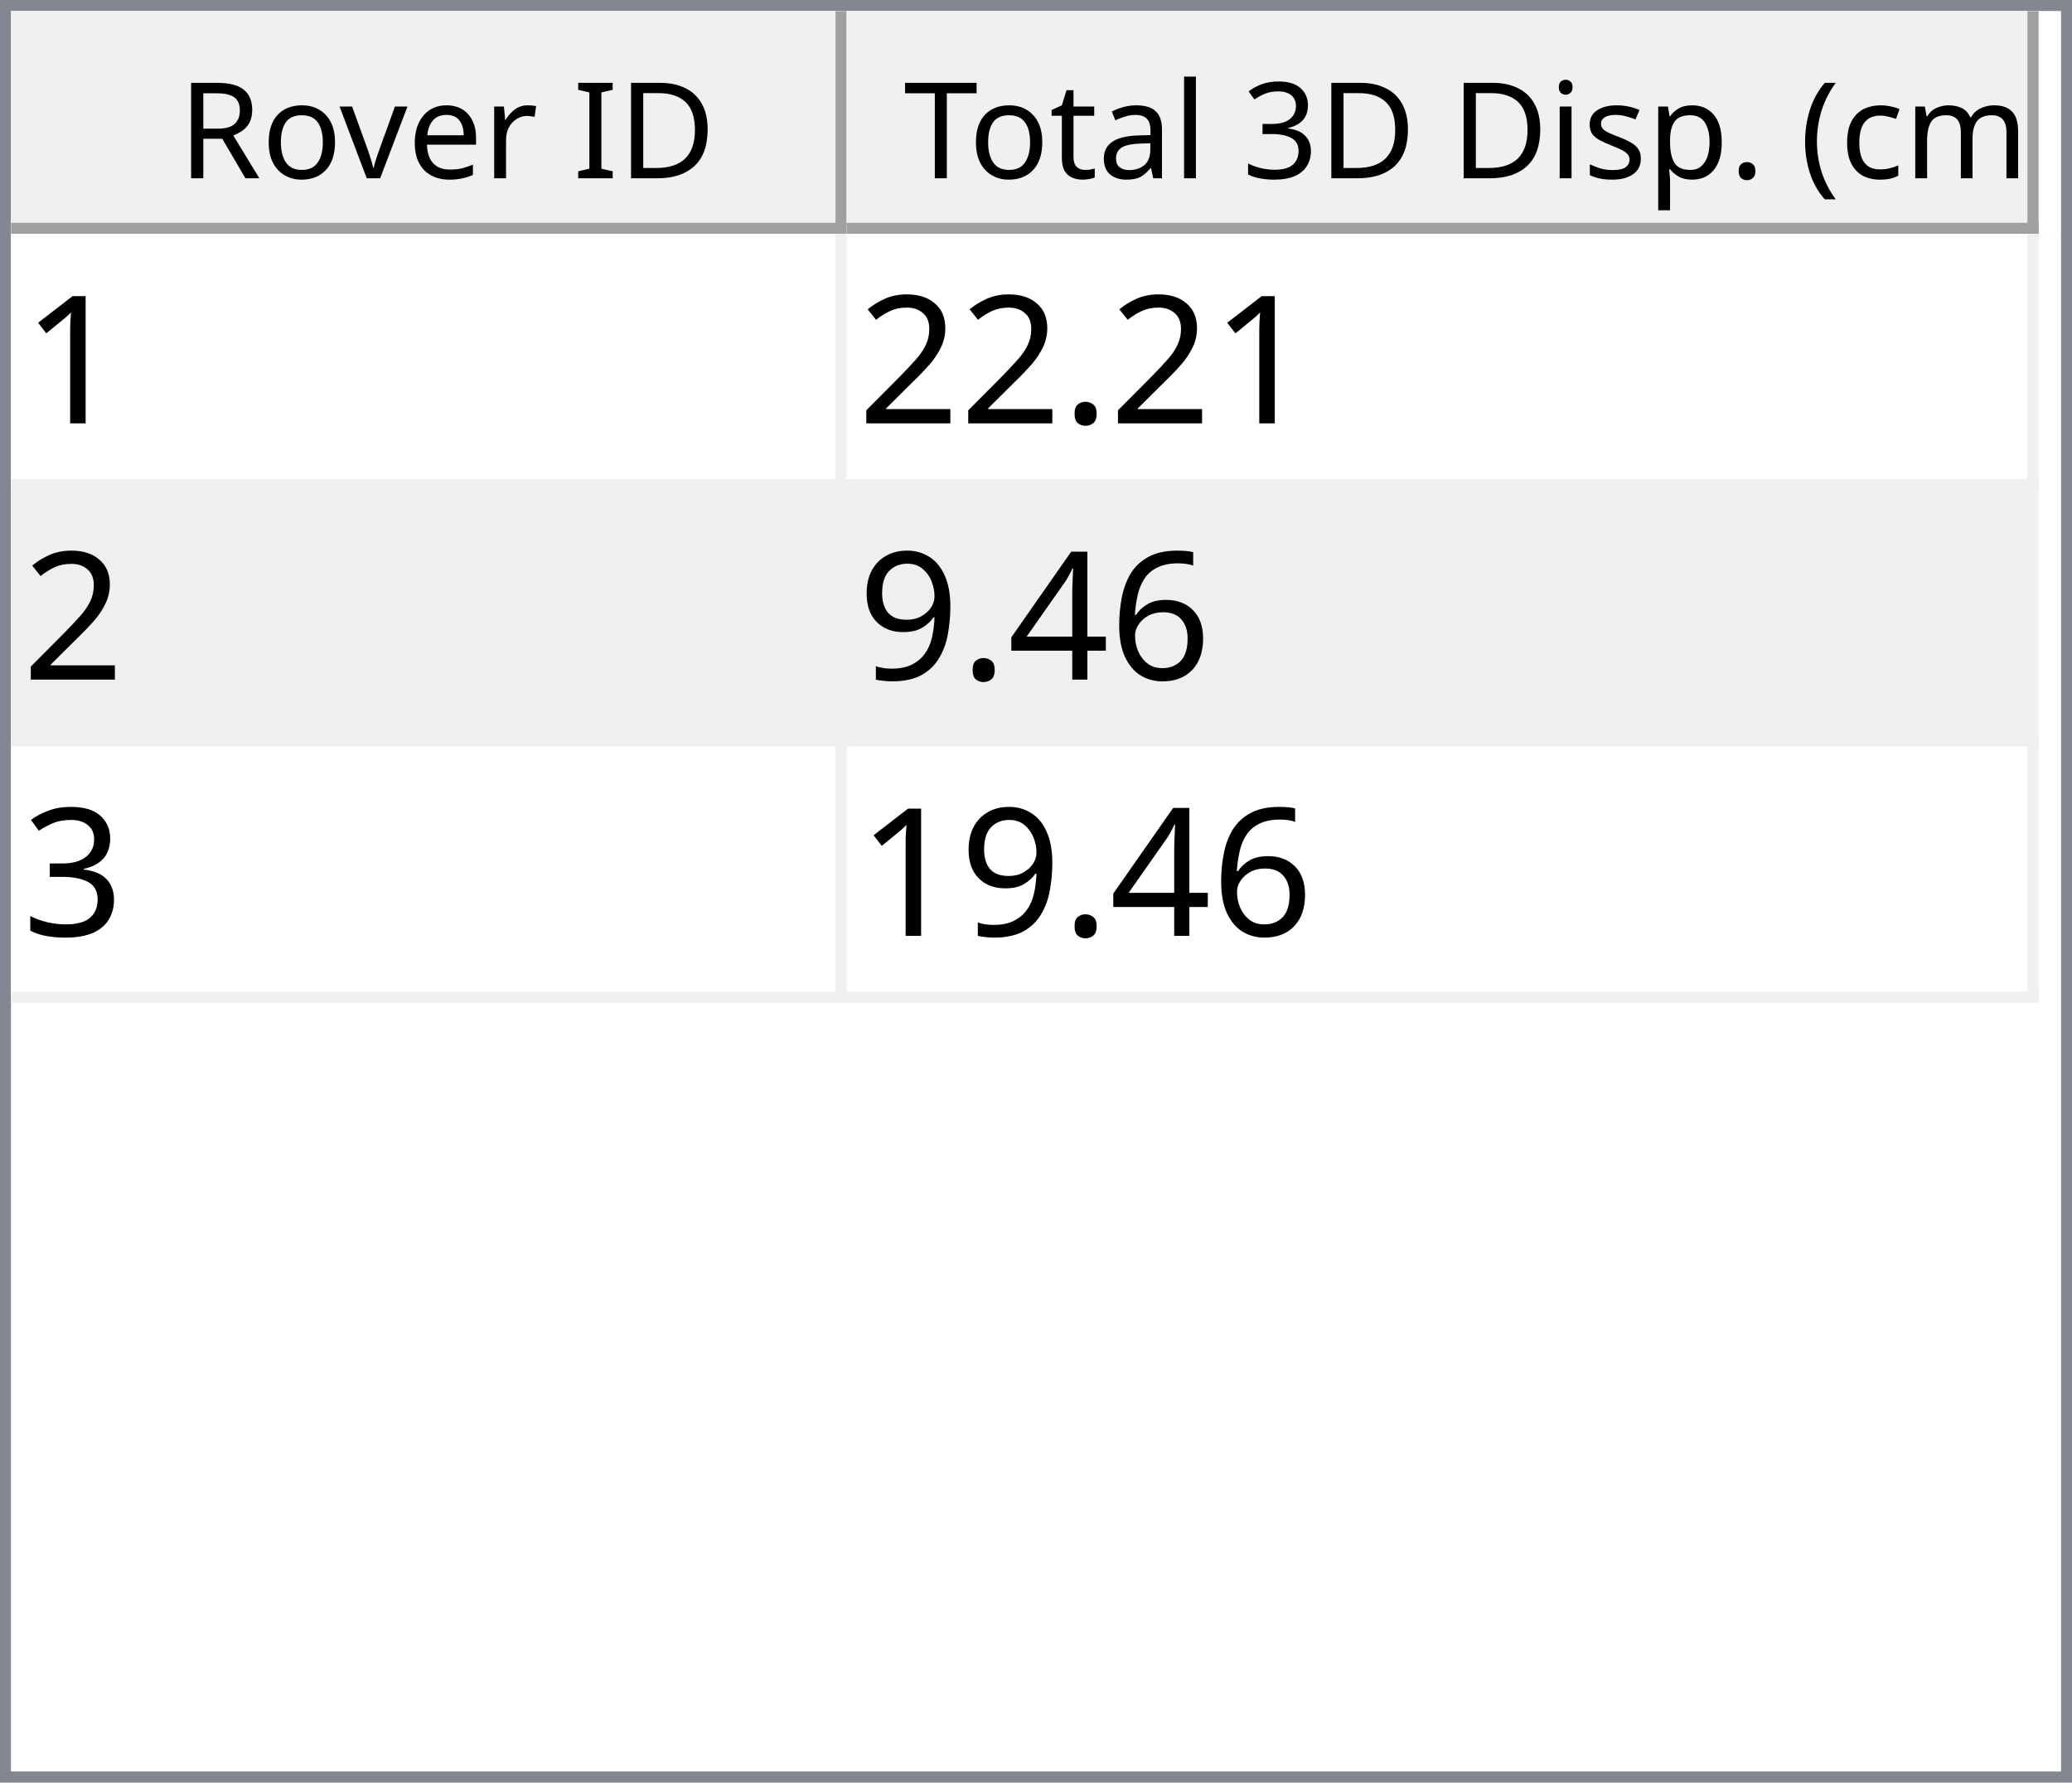
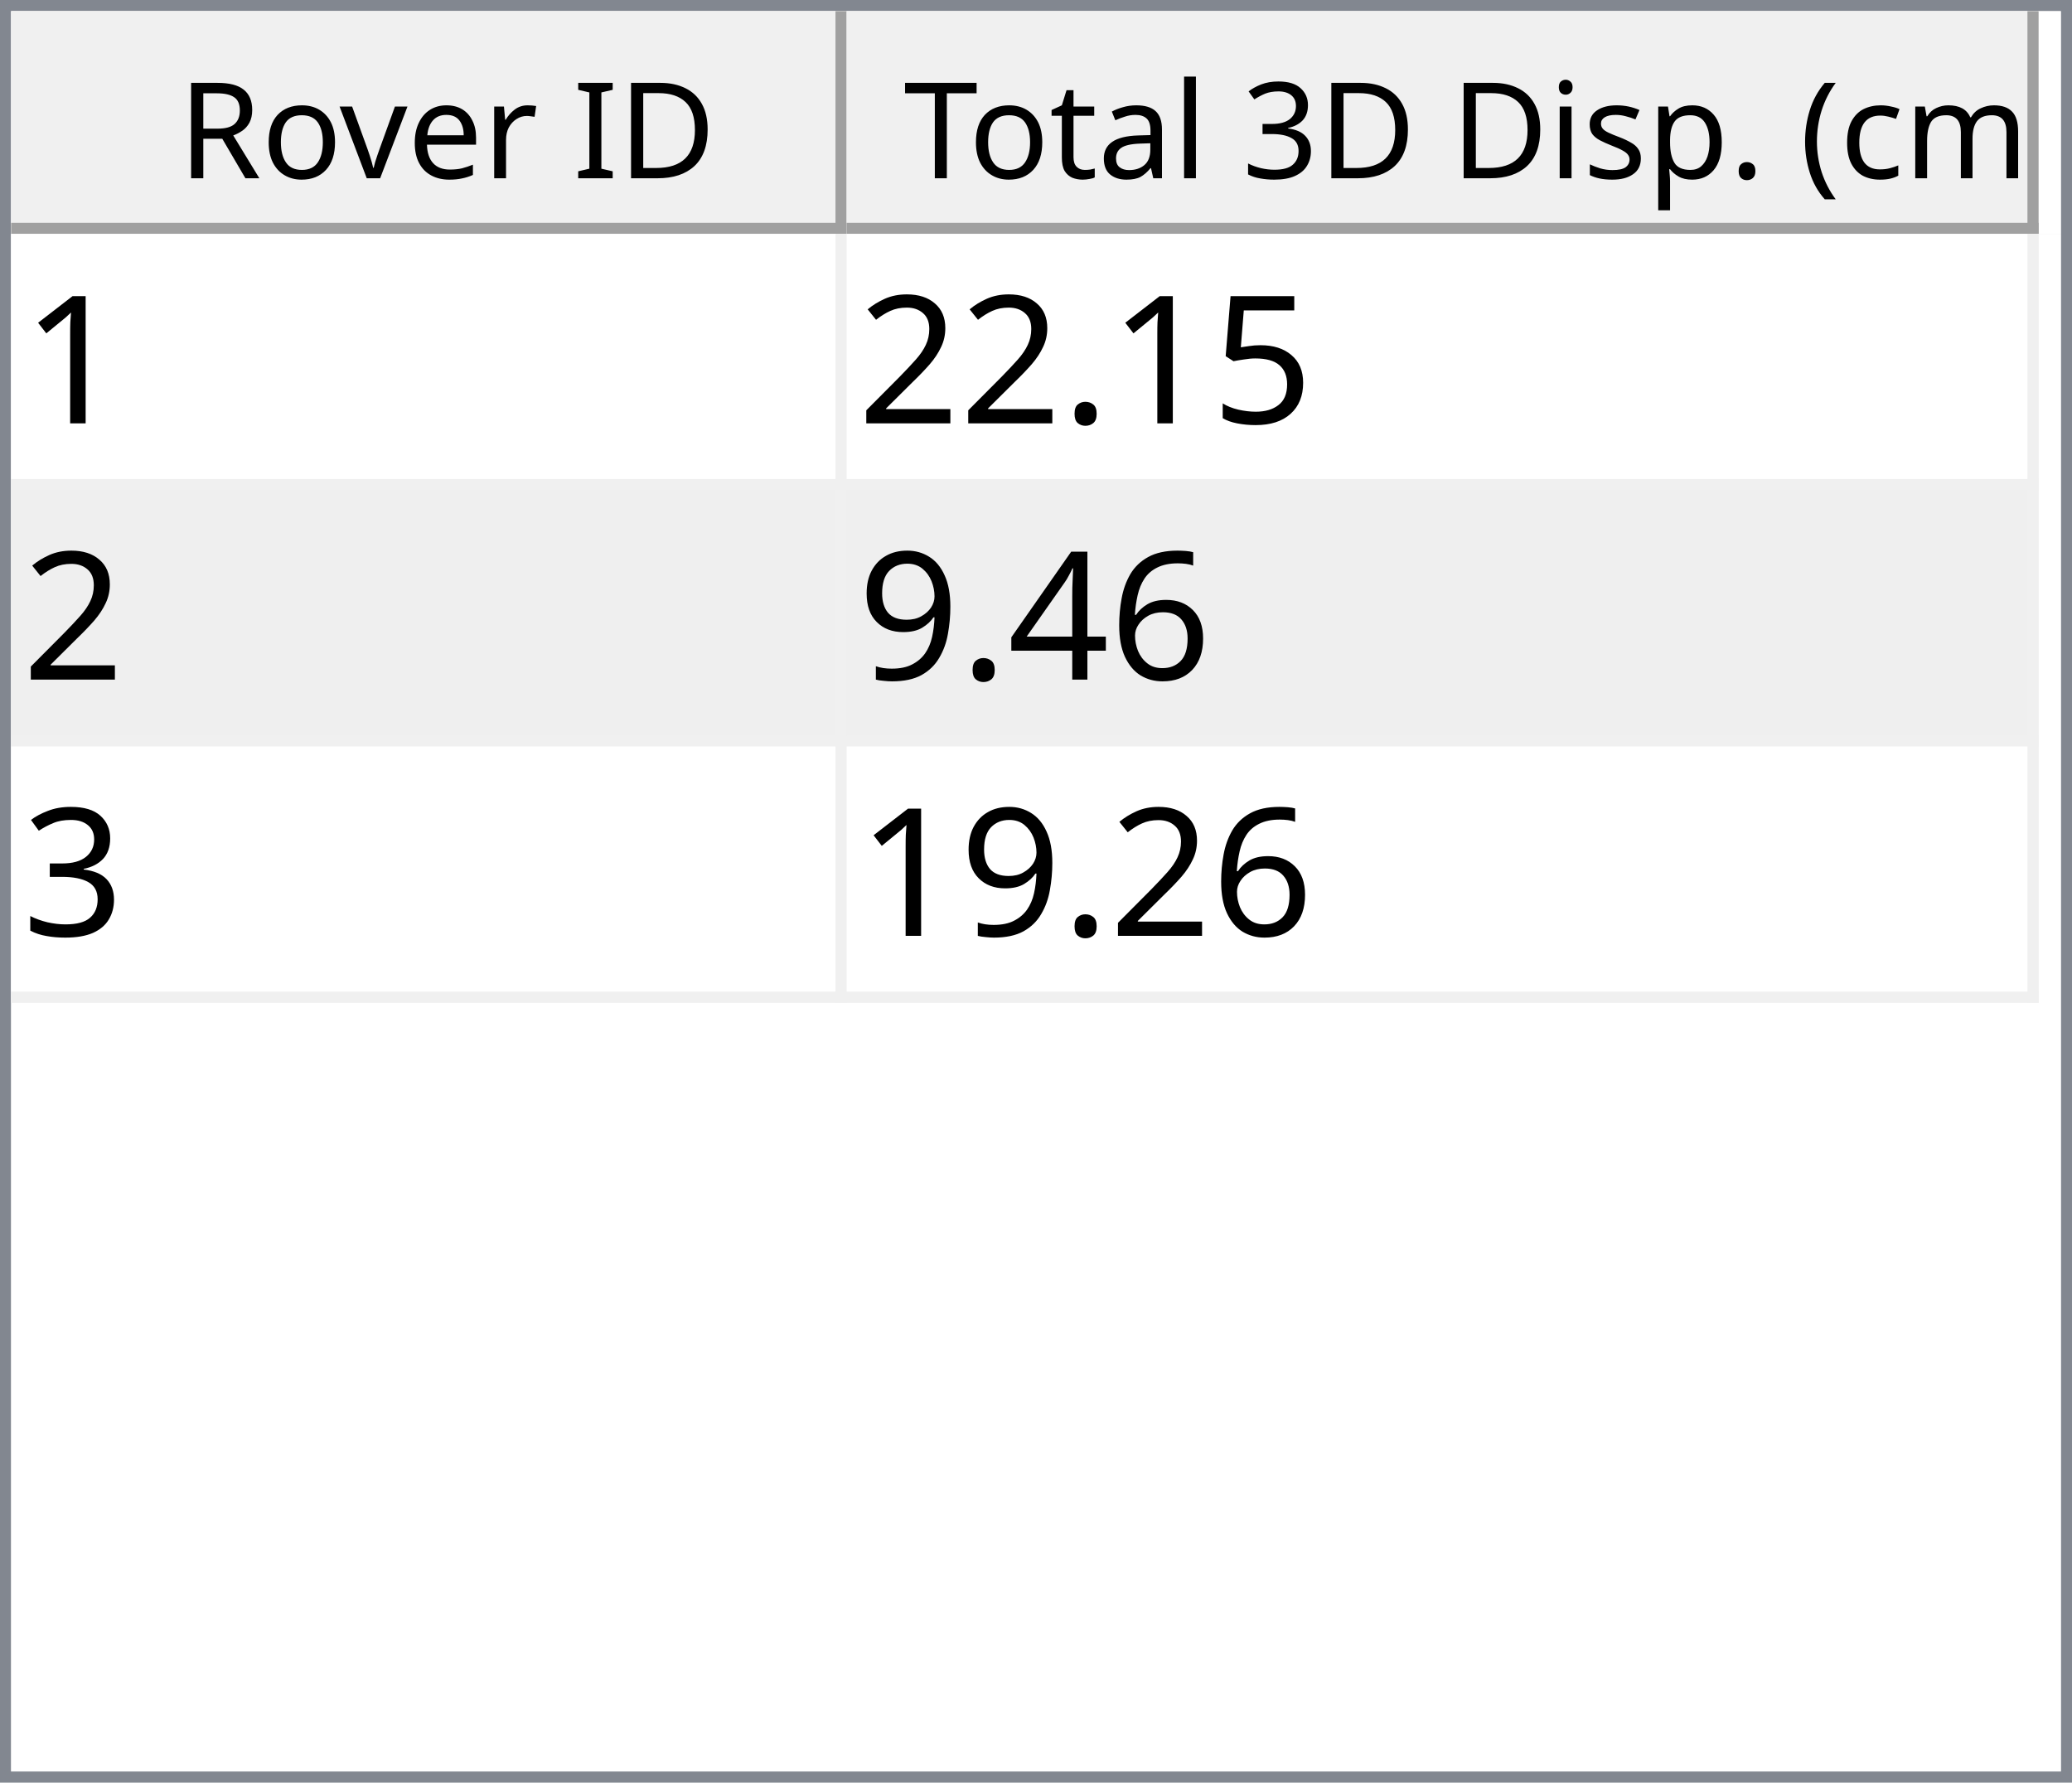
<svg xmlns="http://www.w3.org/2000/svg" style="fill-opacity:1; color-rendering:auto; color-interpolation:auto; text-rendering:auto; stroke:black; stroke-linecap:square; stroke-miterlimit:10; shape-rendering:auto; stroke-opacity:1; fill:black; stroke-dasharray:none; font-weight:normal; stroke-width:1; font-family:'Dialog'; font-style:normal; stroke-linejoin:miter; font-size:12px; stroke-dashoffset:0; image-rendering:auto;" width="186" height="160">
  <defs id="genericDefs" />
  <g>
    <defs id="defs1">
      <clipPath clipPathUnits="userSpaceOnUse" id="clipPath1">
        <path d="M0 0 L186 0 L186 160 L0 160 L0 0 Z" />
      </clipPath>
      <clipPath clipPathUnits="userSpaceOnUse" id="clipPath2">
        <path d="M0 0 L0 160 L186 160 L186 0 Z" />
      </clipPath>
      <clipPath clipPathUnits="userSpaceOnUse" id="clipPath3">
        <path d="M0 0 L0 20 L184 20 L184 0 Z" />
      </clipPath>
      <clipPath clipPathUnits="userSpaceOnUse" id="clipPath4">
        <path d="M0 0 L0 20 L75 20 L75 0 Z" />
      </clipPath>
      <clipPath clipPathUnits="userSpaceOnUse" id="clipPath5">
        <path d="M1 1 L1 19 L74 19 L74 1 Z" />
      </clipPath>
      <clipPath clipPathUnits="userSpaceOnUse" id="clipPath6">
        <path d="M0 0 L0 18 L73 18 L73 0 Z" />
      </clipPath>
      <clipPath clipPathUnits="userSpaceOnUse" id="clipPath7">
        <path d="M-0.5 -0.5 L-0.5 19.5 L74.5 19.5 L74.5 -0.5 Z" />
      </clipPath>
      <clipPath clipPathUnits="userSpaceOnUse" id="clipPath8">
        <path d="M0 0 L0 20 L107 20 L107 0 Z" />
      </clipPath>
      <clipPath clipPathUnits="userSpaceOnUse" id="clipPath9">
        <path d="M1 1 L1 19 L106 19 L106 1 Z" />
      </clipPath>
      <clipPath clipPathUnits="userSpaceOnUse" id="clipPath10">
        <path d="M0 0 L0 18 L105 18 L105 0 Z" />
      </clipPath>
      <clipPath clipPathUnits="userSpaceOnUse" id="clipPath11">
        <path d="M-0.5 -0.5 L-0.5 19.5 L106.5 19.5 L106.5 -0.5 Z" />
      </clipPath>
      <clipPath clipPathUnits="userSpaceOnUse" id="clipPath12">
        <path d="M0 0 L0 138 L184 138 L184 0 Z" />
      </clipPath>
      <clipPath clipPathUnits="userSpaceOnUse" id="clipPath13">
        <path d="M0 0 L0 69 L182 69 L182 0 Z" />
      </clipPath>
      <clipPath clipPathUnits="userSpaceOnUse" id="clipPath14">
        <path d="M-0.5 -0.5 L-0.5 68.5 L181.5 68.5 L181.5 -0.5 Z" />
      </clipPath>
      <clipPath clipPathUnits="userSpaceOnUse" id="clipPath15">
        <path d="M0 0 L0 22 L74 22 L74 0 Z" />
      </clipPath>
      <clipPath clipPathUnits="userSpaceOnUse" id="clipPath16">
        <path d="M0 0 L0 22 L106 22 L106 0 Z" />
      </clipPath>
      <font horiz-adv-x="64.551" id="font1">
        <font-face ascent="107.91" descent="25.098" units-per-em="100" style="font-style:normal; font-family:Segoe UI; font-weight:normal;" />
        <missing-glyph horiz-adv-x="64.551" d="M8.109 0 L8.109 68.266 L56.453 68.266 L56.453 0 L8.109 0 ZM15.328 7.234 L49.219 7.234 L49.219 61.031 L15.328 61.031 L15.328 7.234 Z" />
        <glyph unicode="D" horiz-adv-x="70.117" d="M9.188 0 L9.188 70.016 L28.516 70.016 Q65.531 70.016 65.531 35.891 Q65.531 19.672 55.25 9.836 Q44.969 0 27.734 0 L9.188 0 ZM17.391 62.594 L17.391 7.422 L27.828 7.422 Q41.609 7.422 49.273 14.797 Q56.938 22.172 56.938 35.688 Q56.938 62.594 28.328 62.594 L17.391 62.594 Z" />
        <glyph unicode="I" horiz-adv-x="26.611" d="M17.391 0 L9.188 0 L9.188 70.016 L17.391 70.016 L17.391 0 Z" />
        <glyph unicode=" " horiz-adv-x="27.393" d="" />
        <glyph unicode="r" horiz-adv-x="34.766" d="M34.188 41.891 Q32.078 43.5 28.125 43.5 Q23 43.5 19.555 38.672 Q16.109 33.844 16.109 25.484 L16.109 0 L8.109 0 L8.109 50 L16.109 50 L16.109 39.703 L16.312 39.703 Q18.016 44.969 21.531 47.922 Q25.047 50.875 29.391 50.875 Q32.516 50.875 34.188 50.203 L34.188 41.891 Z" />
        <glyph unicode="e" horiz-adv-x="52.295" d="M48.297 23 L12.984 23 Q13.188 14.656 17.484 10.109 Q21.781 5.562 29.297 5.562 Q37.75 5.562 44.828 11.141 L44.828 3.609 Q38.234 -1.172 27.391 -1.172 Q16.797 -1.172 10.742 5.641 Q4.688 12.453 4.688 24.812 Q4.688 36.469 11.305 43.82 Q17.922 51.172 27.734 51.172 Q37.547 51.172 42.922 44.828 Q48.297 38.484 48.297 27.203 L48.297 23 ZM40.094 29.781 Q40.047 36.719 36.75 40.578 Q33.453 44.438 27.594 44.438 Q21.922 44.438 17.969 40.383 Q14.016 36.328 13.094 29.781 L40.094 29.781 Z" />
        <glyph unicode="v" horiz-adv-x="47.9" d="M47.406 50 L27.484 0 L19.625 0 L0.688 50 L9.469 50 L22.172 13.672 Q23.578 9.672 23.922 6.688 L24.125 6.688 Q24.609 10.453 25.688 13.484 L38.969 50 L47.406 50 Z" />
        <glyph unicode="o" horiz-adv-x="58.594" d="M29 -1.172 Q17.922 -1.172 11.305 5.836 Q4.688 12.844 4.688 24.422 Q4.688 37.016 11.57 44.094 Q18.453 51.172 30.172 51.172 Q41.359 51.172 47.633 44.289 Q53.906 37.406 53.906 25.203 Q53.906 13.234 47.141 6.031 Q40.375 -1.172 29 -1.172 ZM29.594 44.438 Q21.875 44.438 17.383 39.188 Q12.891 33.938 12.891 24.703 Q12.891 15.828 17.43 10.695 Q21.969 5.562 29.594 5.562 Q37.359 5.562 41.531 10.594 Q45.703 15.625 45.703 24.906 Q45.703 34.281 41.531 39.359 Q37.359 44.438 29.594 44.438 Z" />
        <glyph unicode="R" horiz-adv-x="59.814" d="M59.375 0 L49.609 0 L37.891 19.625 Q36.281 22.359 34.766 24.289 Q33.25 26.219 31.664 27.438 Q30.078 28.656 28.25 29.219 Q26.422 29.781 24.125 29.781 L17.391 29.781 L17.391 0 L9.188 0 L9.188 70.016 L30.078 70.016 Q34.672 70.016 38.555 68.867 Q42.438 67.719 45.289 65.375 Q48.141 63.031 49.758 59.547 Q51.375 56.062 51.375 51.375 Q51.375 47.703 50.273 44.656 Q49.172 41.609 47.148 39.211 Q45.125 36.812 42.266 35.133 Q39.406 33.453 35.844 32.516 L35.844 32.328 Q37.594 31.547 38.891 30.547 Q40.188 29.547 41.359 28.18 Q42.531 26.812 43.68 25.078 Q44.828 23.344 46.234 21.047 L59.375 0 ZM17.391 62.594 L17.391 37.203 L28.516 37.203 Q31.594 37.203 34.203 38.133 Q36.812 39.062 38.719 40.797 Q40.625 42.531 41.703 45.047 Q42.781 47.562 42.781 50.688 Q42.781 56.297 39.141 59.445 Q35.5 62.594 28.609 62.594 L17.391 62.594 Z" />
        <glyph unicode=")" horiz-adv-x="30.176" d="M8.297 -15.922 L1.172 -15.922 Q16.406 2.344 16.406 26.812 Q16.406 51.469 1.078 70.016 L8.297 70.016 Q23.531 52.156 23.531 26.703 Q23.531 1.375 8.297 -15.922 Z" />
        <glyph unicode="m" horiz-adv-x="86.133" d="M79.109 0 L71.094 0 L71.094 28.719 Q71.094 37.016 68.531 40.727 Q65.969 44.438 59.906 44.438 Q54.781 44.438 51.195 39.75 Q47.609 35.062 47.609 28.516 L47.609 0 L39.594 0 L39.594 29.688 Q39.594 44.438 28.219 44.438 Q22.953 44.438 19.531 40.016 Q16.109 35.594 16.109 28.516 L16.109 0 L8.109 0 L8.109 50 L16.109 50 L16.109 42.094 L16.312 42.094 Q21.625 51.172 31.844 51.172 Q36.969 51.172 40.773 48.312 Q44.578 45.453 46 40.828 Q51.562 51.172 62.594 51.172 Q79.109 51.172 79.109 30.812 L79.109 0 Z" />
        <glyph unicode="c" horiz-adv-x="46.191" d="M42.188 2.297 Q36.422 -1.172 28.516 -1.172 Q17.828 -1.172 11.258 5.789 Q4.688 12.75 4.688 23.828 Q4.688 36.188 11.766 43.68 Q18.844 51.172 30.672 51.172 Q37.25 51.172 42.281 48.734 L42.281 40.531 Q36.719 44.438 30.375 44.438 Q22.703 44.438 17.797 38.945 Q12.891 33.453 12.891 24.516 Q12.891 15.719 17.508 10.641 Q22.125 5.562 29.891 5.562 Q36.422 5.562 42.188 9.906 L42.188 2.297 Z" />
        <glyph unicode="(" horiz-adv-x="30.176" d="M29.109 -15.922 L21.969 -15.922 Q6.844 1.375 6.844 26.703 Q6.844 52.156 21.969 70.016 L29.203 70.016 Q13.875 51.469 13.875 26.812 Q13.875 2.344 29.109 -15.922 Z" />
        <glyph unicode="." horiz-adv-x="21.68" d="M10.891 -1.078 Q8.641 -1.078 7.055 0.539 Q5.469 2.156 5.469 4.391 Q5.469 6.641 7.055 8.273 Q8.641 9.906 10.891 9.906 Q13.188 9.906 14.797 8.273 Q16.406 6.641 16.406 4.391 Q16.406 2.156 14.797 0.539 Q13.188 -1.078 10.891 -1.078 Z" />
        <glyph unicode="p" horiz-adv-x="58.789" d="M16.312 7.234 L16.109 7.234 L16.109 -23 L8.109 -23 L8.109 50 L16.109 50 L16.109 41.219 L16.312 41.219 Q22.219 51.172 33.594 51.172 Q43.266 51.172 48.688 44.461 Q54.109 37.75 54.109 26.469 Q54.109 13.922 48 6.375 Q41.891 -1.172 31.297 -1.172 Q21.578 -1.172 16.312 7.234 ZM16.109 27.391 L16.109 20.406 Q16.109 14.203 20.141 9.883 Q24.172 5.562 30.375 5.562 Q37.641 5.562 41.773 11.133 Q45.906 16.703 45.906 26.609 Q45.906 34.969 42.047 39.703 Q38.188 44.438 31.594 44.438 Q24.609 44.438 20.359 39.578 Q16.109 34.719 16.109 27.391 Z" />
        <glyph unicode="s" horiz-adv-x="42.432" d="M5.078 1.812 L5.078 10.406 Q11.625 5.562 19.484 5.562 Q30.031 5.562 30.031 12.594 Q30.031 14.594 29.125 15.992 Q28.219 17.391 26.68 18.461 Q25.141 19.531 23.07 20.383 Q21 21.234 18.609 22.172 Q15.281 23.484 12.766 24.828 Q10.25 26.172 8.57 27.859 Q6.891 29.547 6.031 31.695 Q5.172 33.844 5.172 36.719 Q5.172 40.234 6.789 42.945 Q8.406 45.656 11.086 47.484 Q13.766 49.312 17.211 50.242 Q20.656 51.172 24.312 51.172 Q30.812 51.172 35.938 48.922 L35.938 40.828 Q30.422 44.438 23.25 44.438 Q21 44.438 19.195 43.922 Q17.391 43.406 16.094 42.477 Q14.797 41.547 14.086 40.258 Q13.375 38.969 13.375 37.406 Q13.375 35.453 14.086 34.133 Q14.797 32.812 16.164 31.789 Q17.531 30.766 19.484 29.938 Q21.438 29.109 23.922 28.125 Q27.25 26.859 29.883 25.516 Q32.516 24.172 34.375 22.484 Q36.234 20.797 37.234 18.602 Q38.234 16.406 38.234 13.375 Q38.234 9.672 36.602 6.938 Q34.969 4.203 32.234 2.398 Q29.5 0.594 25.93 -0.289 Q22.359 -1.172 18.453 -1.172 Q10.75 -1.172 5.078 1.812 Z" />
        <glyph unicode="i" horiz-adv-x="24.219" d="M12.203 62.703 Q10.062 62.703 8.547 64.164 Q7.031 65.625 7.031 67.875 Q7.031 70.125 8.547 71.609 Q10.062 73.094 12.203 73.094 Q14.406 73.094 15.945 71.609 Q17.484 70.125 17.484 67.875 Q17.484 65.719 15.945 64.211 Q14.406 62.703 12.203 62.703 ZM16.109 0 L8.109 0 L8.109 50 L16.109 50 L16.109 0 Z" />
        <glyph unicode="3" horiz-adv-x="53.906" d="M46.531 19.828 Q46.531 15.094 44.75 11.211 Q42.969 7.328 39.719 4.57 Q36.469 1.812 31.93 0.297 Q27.391 -1.219 21.922 -1.219 Q11.922 -1.219 6 2.594 L6 11.188 Q13.094 5.609 22.219 5.609 Q25.875 5.609 28.828 6.539 Q31.781 7.469 33.906 9.227 Q36.031 10.984 37.18 13.477 Q38.328 15.969 38.328 19.094 Q38.328 32.812 18.797 32.812 L12.984 32.812 L12.984 39.594 L18.5 39.594 Q35.797 39.594 35.797 52.484 Q35.797 64.406 22.609 64.406 Q15.188 64.406 8.688 59.422 L8.688 67.188 Q15.375 71.188 24.609 71.188 Q29 71.188 32.57 69.969 Q36.141 68.75 38.68 66.555 Q41.219 64.359 42.609 61.281 Q44 58.203 44 54.5 Q44 40.672 30.031 36.719 L30.031 36.531 Q33.594 36.141 36.625 34.797 Q39.656 33.453 41.852 31.305 Q44.047 29.156 45.289 26.25 Q46.531 23.344 46.531 19.828 Z" />
        <glyph unicode="l" horiz-adv-x="24.219" d="M16.109 0 L8.109 0 L8.109 74.031 L16.109 74.031 L16.109 0 Z" />
        <glyph unicode="a" horiz-adv-x="50.879" d="M43.891 0 L35.891 0 L35.891 7.812 L35.688 7.812 Q30.469 -1.172 20.312 -1.172 Q12.844 -1.172 8.617 2.781 Q4.391 6.734 4.391 13.281 Q4.391 27.297 20.906 29.594 L35.891 31.688 Q35.891 44.438 25.594 44.438 Q16.547 44.438 9.281 38.281 L9.281 46.484 Q16.656 51.172 26.266 51.172 Q43.891 51.172 43.891 32.516 L43.891 0 ZM35.891 25.297 L23.828 23.641 Q18.266 22.859 15.43 20.875 Q12.594 18.891 12.594 13.875 Q12.594 10.203 15.211 7.883 Q17.828 5.562 22.172 5.562 Q28.125 5.562 32.008 9.742 Q35.891 13.922 35.891 20.312 L35.891 25.297 Z" />
        <glyph unicode="t" horiz-adv-x="33.887" d="M31.297 0.484 Q28.469 -1.078 23.828 -1.078 Q10.688 -1.078 10.688 13.578 L10.688 43.172 L2.094 43.172 L2.094 50 L10.688 50 L10.688 62.203 L18.703 64.797 L18.703 50 L31.297 50 L31.297 43.172 L18.703 43.172 L18.703 14.984 Q18.703 9.969 20.414 7.82 Q22.125 5.672 26.078 5.672 Q29.109 5.672 31.297 7.328 L31.297 0.484 Z" />
        <glyph unicode="T" horiz-adv-x="52.393" d="M50.594 62.594 L30.375 62.594 L30.375 0 L22.172 0 L22.172 62.594 L2 62.594 L2 70.016 L50.594 70.016 L50.594 62.594 Z" />
      </font>
      <font horiz-adv-x="75.0" id="font2">
        <font-face ascent="100.537" descent="21.973" units-per-em="100" style="font-style:normal; font-family:sans-serif; font-weight:normal;" />
        <missing-glyph horiz-adv-x="75.0" d="M12.5 0 L12.5 62.5 L62.5 62.5 L62.5 0 L12.5 0 ZM14.062 1.562 L60.938 1.562 L60.938 60.938 L14.062 60.938 L14.062 1.562 Z" />
        <glyph unicode="1" horiz-adv-x="55.615" d="M37.25 0 L28.469 0 L28.469 56 Q25.297 52.984 20.141 49.953 Q14.984 46.922 10.891 45.406 L10.891 53.906 Q18.266 57.375 23.781 62.305 Q29.297 67.234 31.594 71.875 L37.25 71.875 L37.25 0 Z" />
+         <glyph unicode="5" horiz-adv-x="55.615" d="M4.156 18.75 L13.375 19.531 Q14.406 12.797 18.141 9.398 Q21.875 6 27.156 6 Q33.5 6 37.891 10.789 Q42.281 15.578 42.281 23.484 Q42.281 31 38.062 35.352 Q33.844 39.703 27 39.703 Q22.75 39.703 19.336 37.773 Q15.922 35.844 13.969 32.766 L5.719 33.844 L12.641 70.609 L48.25 70.609 L48.25 62.203 L19.672 62.203 L15.828 42.969 Q22.266 47.469 29.344 47.469 Q38.719 47.469 45.164 40.969 Q51.609 34.469 51.609 24.266 Q51.609 14.547 45.953 7.469 Q39.062 -1.219 27.156 -1.219 Q17.391 -1.219 11.211 4.25 Q5.031 9.719 4.156 18.75 Z" />
        <glyph unicode="." horiz-adv-x="27.783" d="M9.078 0 L9.078 10.016 L19.094 10.016 L19.094 0 L9.078 0 Z" />
        <glyph unicode="2" horiz-adv-x="55.615" d="M50.344 8.453 L50.344 0 L3.031 0 Q2.938 3.172 4.047 6.109 Q5.859 10.938 9.836 15.625 Q13.812 20.312 21.344 26.469 Q33.016 36.031 37.117 41.625 Q41.219 47.219 41.219 52.203 Q41.219 57.422 37.477 61.008 Q33.734 64.594 27.734 64.594 Q21.391 64.594 17.578 60.789 Q13.766 56.984 13.719 50.25 L4.688 51.172 Q5.609 61.281 11.664 66.578 Q17.719 71.875 27.938 71.875 Q38.234 71.875 44.242 66.164 Q50.25 60.453 50.25 52 Q50.25 47.703 48.492 43.555 Q46.734 39.406 42.656 34.812 Q38.578 30.219 29.109 22.219 Q21.188 15.578 18.945 13.211 Q16.703 10.844 15.234 8.453 L50.344 8.453 Z" />
        <glyph unicode="6" horiz-adv-x="55.615" d="M49.75 54.047 L41.016 53.375 Q39.844 58.547 37.703 60.891 Q34.125 64.656 28.906 64.656 Q24.703 64.656 21.531 62.312 Q17.391 59.281 14.992 53.469 Q12.594 47.656 12.5 36.922 Q15.672 41.75 20.266 44.094 Q24.859 46.438 29.891 46.438 Q38.672 46.438 44.852 39.969 Q51.031 33.5 51.031 23.25 Q51.031 16.5 48.125 10.719 Q45.219 4.938 40.141 1.859 Q35.062 -1.219 28.609 -1.219 Q17.625 -1.219 10.695 6.859 Q3.766 14.938 3.766 33.5 Q3.766 54.25 11.422 63.672 Q18.109 71.875 29.438 71.875 Q37.891 71.875 43.289 67.141 Q48.688 62.406 49.75 54.047 ZM13.875 23.188 Q13.875 18.656 15.797 14.508 Q17.719 10.359 21.188 8.18 Q24.656 6 28.469 6 Q34.031 6 38.039 10.492 Q42.047 14.984 42.047 22.703 Q42.047 30.125 38.086 34.398 Q34.125 38.672 28.125 38.672 Q22.172 38.672 18.023 34.398 Q13.875 30.125 13.875 23.188 Z" />
        <glyph unicode="4" horiz-adv-x="55.615" d="M32.328 0 L32.328 17.141 L1.266 17.141 L1.266 25.203 L33.938 71.578 L41.109 71.578 L41.109 25.203 L50.781 25.203 L50.781 17.141 L41.109 17.141 L41.109 0 L32.328 0 ZM32.328 25.203 L32.328 57.469 L9.906 25.203 L32.328 25.203 Z" />
        <glyph unicode="9" horiz-adv-x="55.615" d="M5.469 16.547 L13.922 17.328 Q14.984 11.375 18.016 8.688 Q21.047 6 25.781 6 Q29.828 6 32.883 7.859 Q35.938 9.719 37.891 12.82 Q39.844 15.922 41.164 21.195 Q42.484 26.469 42.484 31.938 Q42.484 32.516 42.438 33.688 Q39.797 29.5 35.234 26.883 Q30.672 24.266 25.344 24.266 Q16.453 24.266 10.305 30.711 Q4.156 37.156 4.156 47.703 Q4.156 58.594 10.578 65.234 Q17 71.875 26.656 71.875 Q33.641 71.875 39.43 68.117 Q45.219 64.359 48.219 57.398 Q51.219 50.438 51.219 37.25 Q51.219 23.531 48.242 15.406 Q45.266 7.281 39.383 3.031 Q33.5 -1.219 25.594 -1.219 Q17.188 -1.219 11.867 3.445 Q6.547 8.109 5.469 16.547 ZM41.453 48.141 Q41.453 55.719 37.43 60.156 Q33.406 64.594 27.734 64.594 Q21.875 64.594 17.531 59.812 Q13.188 55.031 13.188 47.406 Q13.188 40.578 17.312 36.305 Q21.438 32.031 27.484 32.031 Q33.594 32.031 37.523 36.305 Q41.453 40.578 41.453 48.141 Z" />
        <glyph unicode="3" horiz-adv-x="55.615" d="M4.203 18.891 L12.984 20.062 Q14.5 12.594 18.141 9.297 Q21.781 6 27 6 Q33.203 6 37.477 10.297 Q41.75 14.594 41.75 20.953 Q41.75 27 37.797 30.93 Q33.844 34.859 27.734 34.859 Q25.25 34.859 21.531 33.891 L22.516 41.609 Q23.391 41.5 23.922 41.5 Q29.547 41.5 34.039 44.43 Q38.531 47.359 38.531 53.469 Q38.531 58.297 35.258 61.477 Q31.984 64.656 26.812 64.656 Q21.688 64.656 18.266 61.43 Q14.844 58.203 13.875 51.766 L5.078 53.328 Q6.688 62.156 12.398 67.016 Q18.109 71.875 26.609 71.875 Q32.469 71.875 37.398 69.359 Q42.328 66.844 44.945 62.5 Q47.562 58.156 47.562 53.266 Q47.562 48.641 45.07 44.828 Q42.578 41.016 37.703 38.766 Q44.047 37.312 47.562 32.695 Q51.078 28.078 51.078 21.141 Q51.078 11.766 44.242 5.25 Q37.406 -1.266 26.953 -1.266 Q17.531 -1.266 11.305 4.352 Q5.078 9.969 4.203 18.891 Z" />
      </font>
    </defs>
    <g style="fill:white; stroke:white;">
      <rect x="0" y="0" width="186" style="clip-path:url(#clipPath1); stroke:none;" height="160" />
    </g>
    <g style="fill:white; text-rendering:optimizeSpeed; color-rendering:optimizeSpeed; image-rendering:optimizeSpeed; shape-rendering:crispEdges; stroke:white; color-interpolation:sRGB;">
      <rect x="0" width="186" height="160" y="0" style="stroke:none;" />
      <path style="stroke:none;" d="M0 160 L186 160 L186 0 L0 0 Z" />
    </g>
    <g style="fill:rgb(240,240,240); font-family:'Segoe UI'; stroke:rgb(240,240,240);">
      <rect x="0" y="0" width="186" style="clip-path:url(#clipPath2); stroke:none;" height="160" />
    </g>
    <g style="fill:rgb(130,135,144); font-family:'Segoe UI'; stroke:rgb(130,135,144);">
      <path d="M0 0 L186 0 L186 160 L0 160 L0 0 ZM1 1 L185 1 L185 159 L1 159 L1 1 Z" style="fill-rule:evenodd; clip-path:url(#clipPath2); stroke:none;" />
    </g>
    <g style="fill:white; font-family:'Segoe UI'; stroke:white;" transform="translate(1,1)">
      <rect x="0" y="0" width="184" style="clip-path:url(#clipPath3); stroke:none;" height="20" />
    </g>
    <g style="fill:rgb(240,240,240); font-family:'Segoe UI'; stroke:rgb(240,240,240);" transform="translate(1,1)">
      <rect x="0" y="0" width="75" style="clip-path:url(#clipPath4); stroke:none;" height="20" />
    </g>
    <g style="font-family:'Segoe UI';" transform="translate(2,2)">
      <text x="14" xml:space="preserve" y="14" style="clip-path:url(#clipPath6); stroke:none;">Rover ID</text>
    </g>
    <g style="fill:rgb(160,160,160); font-family:'Segoe UI'; stroke:rgb(160,160,160); stroke-linejoin:bevel;" transform="translate(1.5,1.5)">
      <line x1="74" x2="74" y1="0" style="fill:none; clip-path:url(#clipPath7);" y2="19" />
    </g>
    <g style="fill:rgb(160,160,160); font-family:'Segoe UI'; stroke:rgb(160,160,160); stroke-linejoin:bevel;" transform="matrix(1,0,0,1,1,1) translate(0.5,0.5)">
      <line x1="0" x2="74" y1="19" style="fill:none; clip-path:url(#clipPath7);" y2="19" />
    </g>
    <g style="fill:rgb(240,240,240); font-family:'Segoe UI'; stroke:rgb(240,240,240);" transform="translate(76,1)">
      <rect x="0" y="0" width="107" style="clip-path:url(#clipPath8); stroke:none;" height="20" />
    </g>
    <g style="font-family:'Segoe UI';" transform="translate(77,2)">
      <text x="1" xml:space="preserve" y="14" style="clip-path:url(#clipPath10); stroke:none;"> Total 3D Disp. (cm)</text>
    </g>
    <g style="fill:rgb(160,160,160); font-family:'Segoe UI'; stroke:rgb(160,160,160); stroke-linejoin:bevel;" transform="translate(76.5,1.5)">
      <line x1="106" x2="106" y1="0" style="fill:none; clip-path:url(#clipPath11);" y2="19" />
    </g>
    <g style="fill:rgb(160,160,160); font-family:'Segoe UI'; stroke:rgb(160,160,160); stroke-linejoin:bevel;" transform="matrix(1,0,0,1,76,1) translate(0.5,0.5)">
      <line x1="0" x2="106" y1="19" style="fill:none; clip-path:url(#clipPath11);" y2="19" />
    </g>
    <g style="fill:white; font-family:'Segoe UI'; stroke:white;" transform="translate(1,21)">
      <rect x="0" y="0" width="184" style="clip-path:url(#clipPath12); stroke:none;" height="138" />
    </g>
    <g style="fill:rgb(240,240,240); font-size:16px; font-family:sans-serif; stroke:rgb(240,240,240);" transform="translate(1,21)">
      <rect x="0" y="0" width="182" style="clip-path:url(#clipPath13); stroke:none;" height="69" />
      <line transform="translate(0.5,0.5)" x1="0" x2="181" y1="22" style="clip-path:url(#clipPath14); fill:none; stroke-linejoin:bevel;" y2="22" />
    </g>
    <g transform="matrix(1,0,0,1,1,21) translate(0.5,0.5)" style="fill:rgb(240,240,240); font-size:16px; font-family:sans-serif; stroke:rgb(240,240,240); stroke-linejoin:bevel;">
      <line x1="0" x2="181" y1="45" style="fill:none; clip-path:url(#clipPath14);" y2="45" />
    </g>
    <g transform="matrix(1,0,0,1,1,21) translate(0.5,0.5)" style="fill:rgb(240,240,240); font-size:16px; font-family:sans-serif; stroke:rgb(240,240,240); stroke-linejoin:bevel;">
      <line x1="0" x2="181" y1="68" style="fill:none; clip-path:url(#clipPath14);" y2="68" />
    </g>
    <g transform="matrix(1,0,0,1,1,21) translate(0.5,0.5)" style="fill:rgb(240,240,240); font-size:16px; font-family:sans-serif; stroke:rgb(240,240,240); stroke-linejoin:bevel;">
      <line x1="74" x2="74" y1="0" style="fill:none; clip-path:url(#clipPath14);" y2="68" />
    </g>
    <g transform="matrix(1,0,0,1,1,21) translate(0.5,0.5)" style="fill:rgb(240,240,240); font-size:16px; font-family:sans-serif; stroke:rgb(240,240,240); stroke-linejoin:bevel;">
      <line x1="181" x2="181" y1="0" style="fill:none; clip-path:url(#clipPath14);" y2="68" />
    </g>
    <g style="fill:white; font-size:16px; font-family:sans-serif; stroke:white;" transform="matrix(1,0,0,1,1,21)">
      <rect x="0" y="0" width="74" style="clip-path:url(#clipPath15); stroke:none;" height="22" />
      <text x="1" y="17" style="fill:black; clip-path:url(#clipPath15); stroke:none;" xml:space="preserve">1</text>
    </g>
    <g style="fill:white; font-size:16px; font-family:sans-serif; stroke:white;" transform="matrix(1,0,0,1,1,21) translate(75,0)">
      <rect x="0" y="0" width="106" style="clip-path:url(#clipPath16); stroke:none;" height="22" />
-       <text x="1" y="17" style="fill:black; clip-path:url(#clipPath16); stroke:none;" xml:space="preserve">22.21</text>
+       <text x="1" y="17" style="fill:black; clip-path:url(#clipPath16); stroke:none;" xml:space="preserve">22.15</text>
    </g>
    <g style="fill:rgb(239,239,239); font-size:16px; font-family:sans-serif; stroke:rgb(239,239,239);" transform="matrix(1,0,0,1,1,21) translate(0,23)">
      <rect x="0" y="0" width="74" style="clip-path:url(#clipPath15); stroke:none;" height="22" />
      <text x="1" y="17" style="fill:black; clip-path:url(#clipPath15); stroke:none;" xml:space="preserve">2</text>
    </g>
    <g style="fill:rgb(239,239,239); font-size:16px; font-family:sans-serif; stroke:rgb(239,239,239);" transform="matrix(1,0,0,1,1,21) translate(75,23)">
      <rect x="0" y="0" width="106" style="clip-path:url(#clipPath16); stroke:none;" height="22" />
      <text x="1" y="17" style="fill:black; clip-path:url(#clipPath16); stroke:none;" xml:space="preserve">9.46</text>
    </g>
    <g style="fill:white; font-size:16px; font-family:sans-serif; stroke:white;" transform="matrix(1,0,0,1,1,21) translate(0,46)">
      <rect x="0" y="0" width="74" style="clip-path:url(#clipPath15); stroke:none;" height="22" />
      <text x="1" y="17" style="fill:black; clip-path:url(#clipPath15); stroke:none;" xml:space="preserve">3</text>
    </g>
    <g style="fill:white; font-size:16px; font-family:sans-serif; stroke:white;" transform="matrix(1,0,0,1,1,21) translate(75,46)">
      <rect x="0" y="0" width="106" style="clip-path:url(#clipPath16); stroke:none;" height="22" />
-       <text x="1" y="17" style="fill:black; clip-path:url(#clipPath16); stroke:none;" xml:space="preserve">19.46</text>
+       <text x="1" y="17" style="fill:black; clip-path:url(#clipPath16); stroke:none;" xml:space="preserve">19.26</text>
    </g>
  </g>
</svg>
